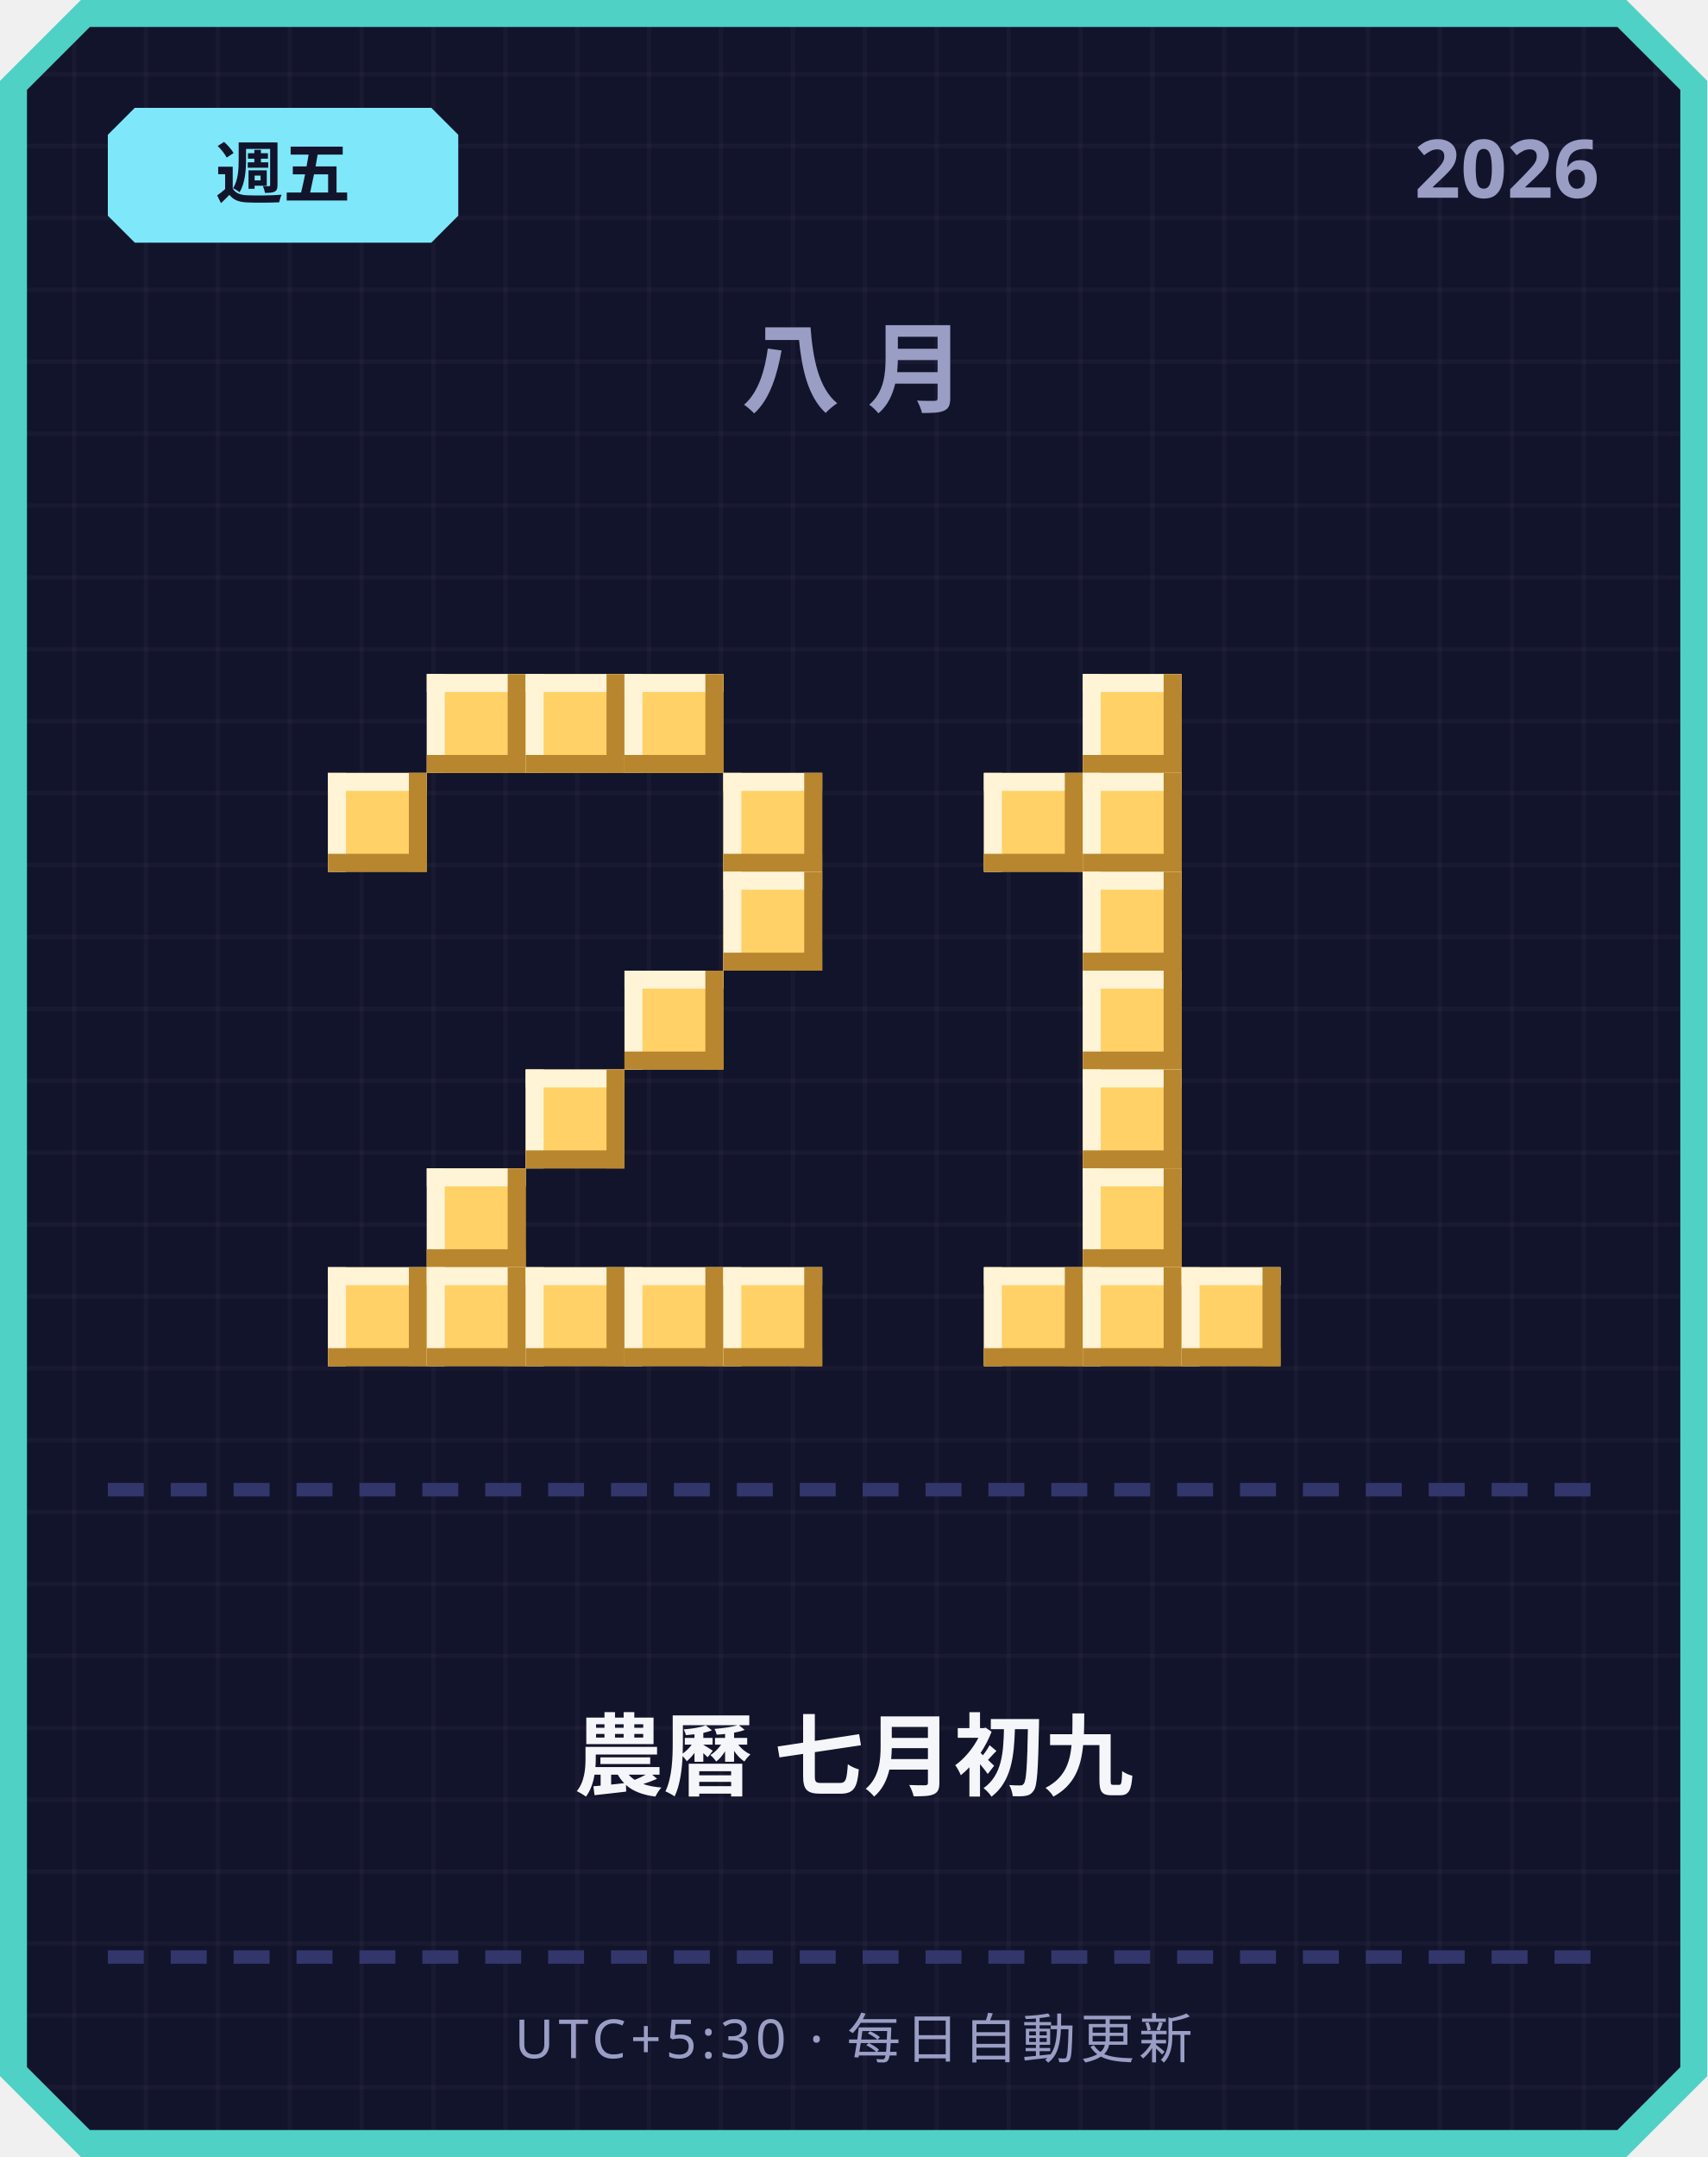
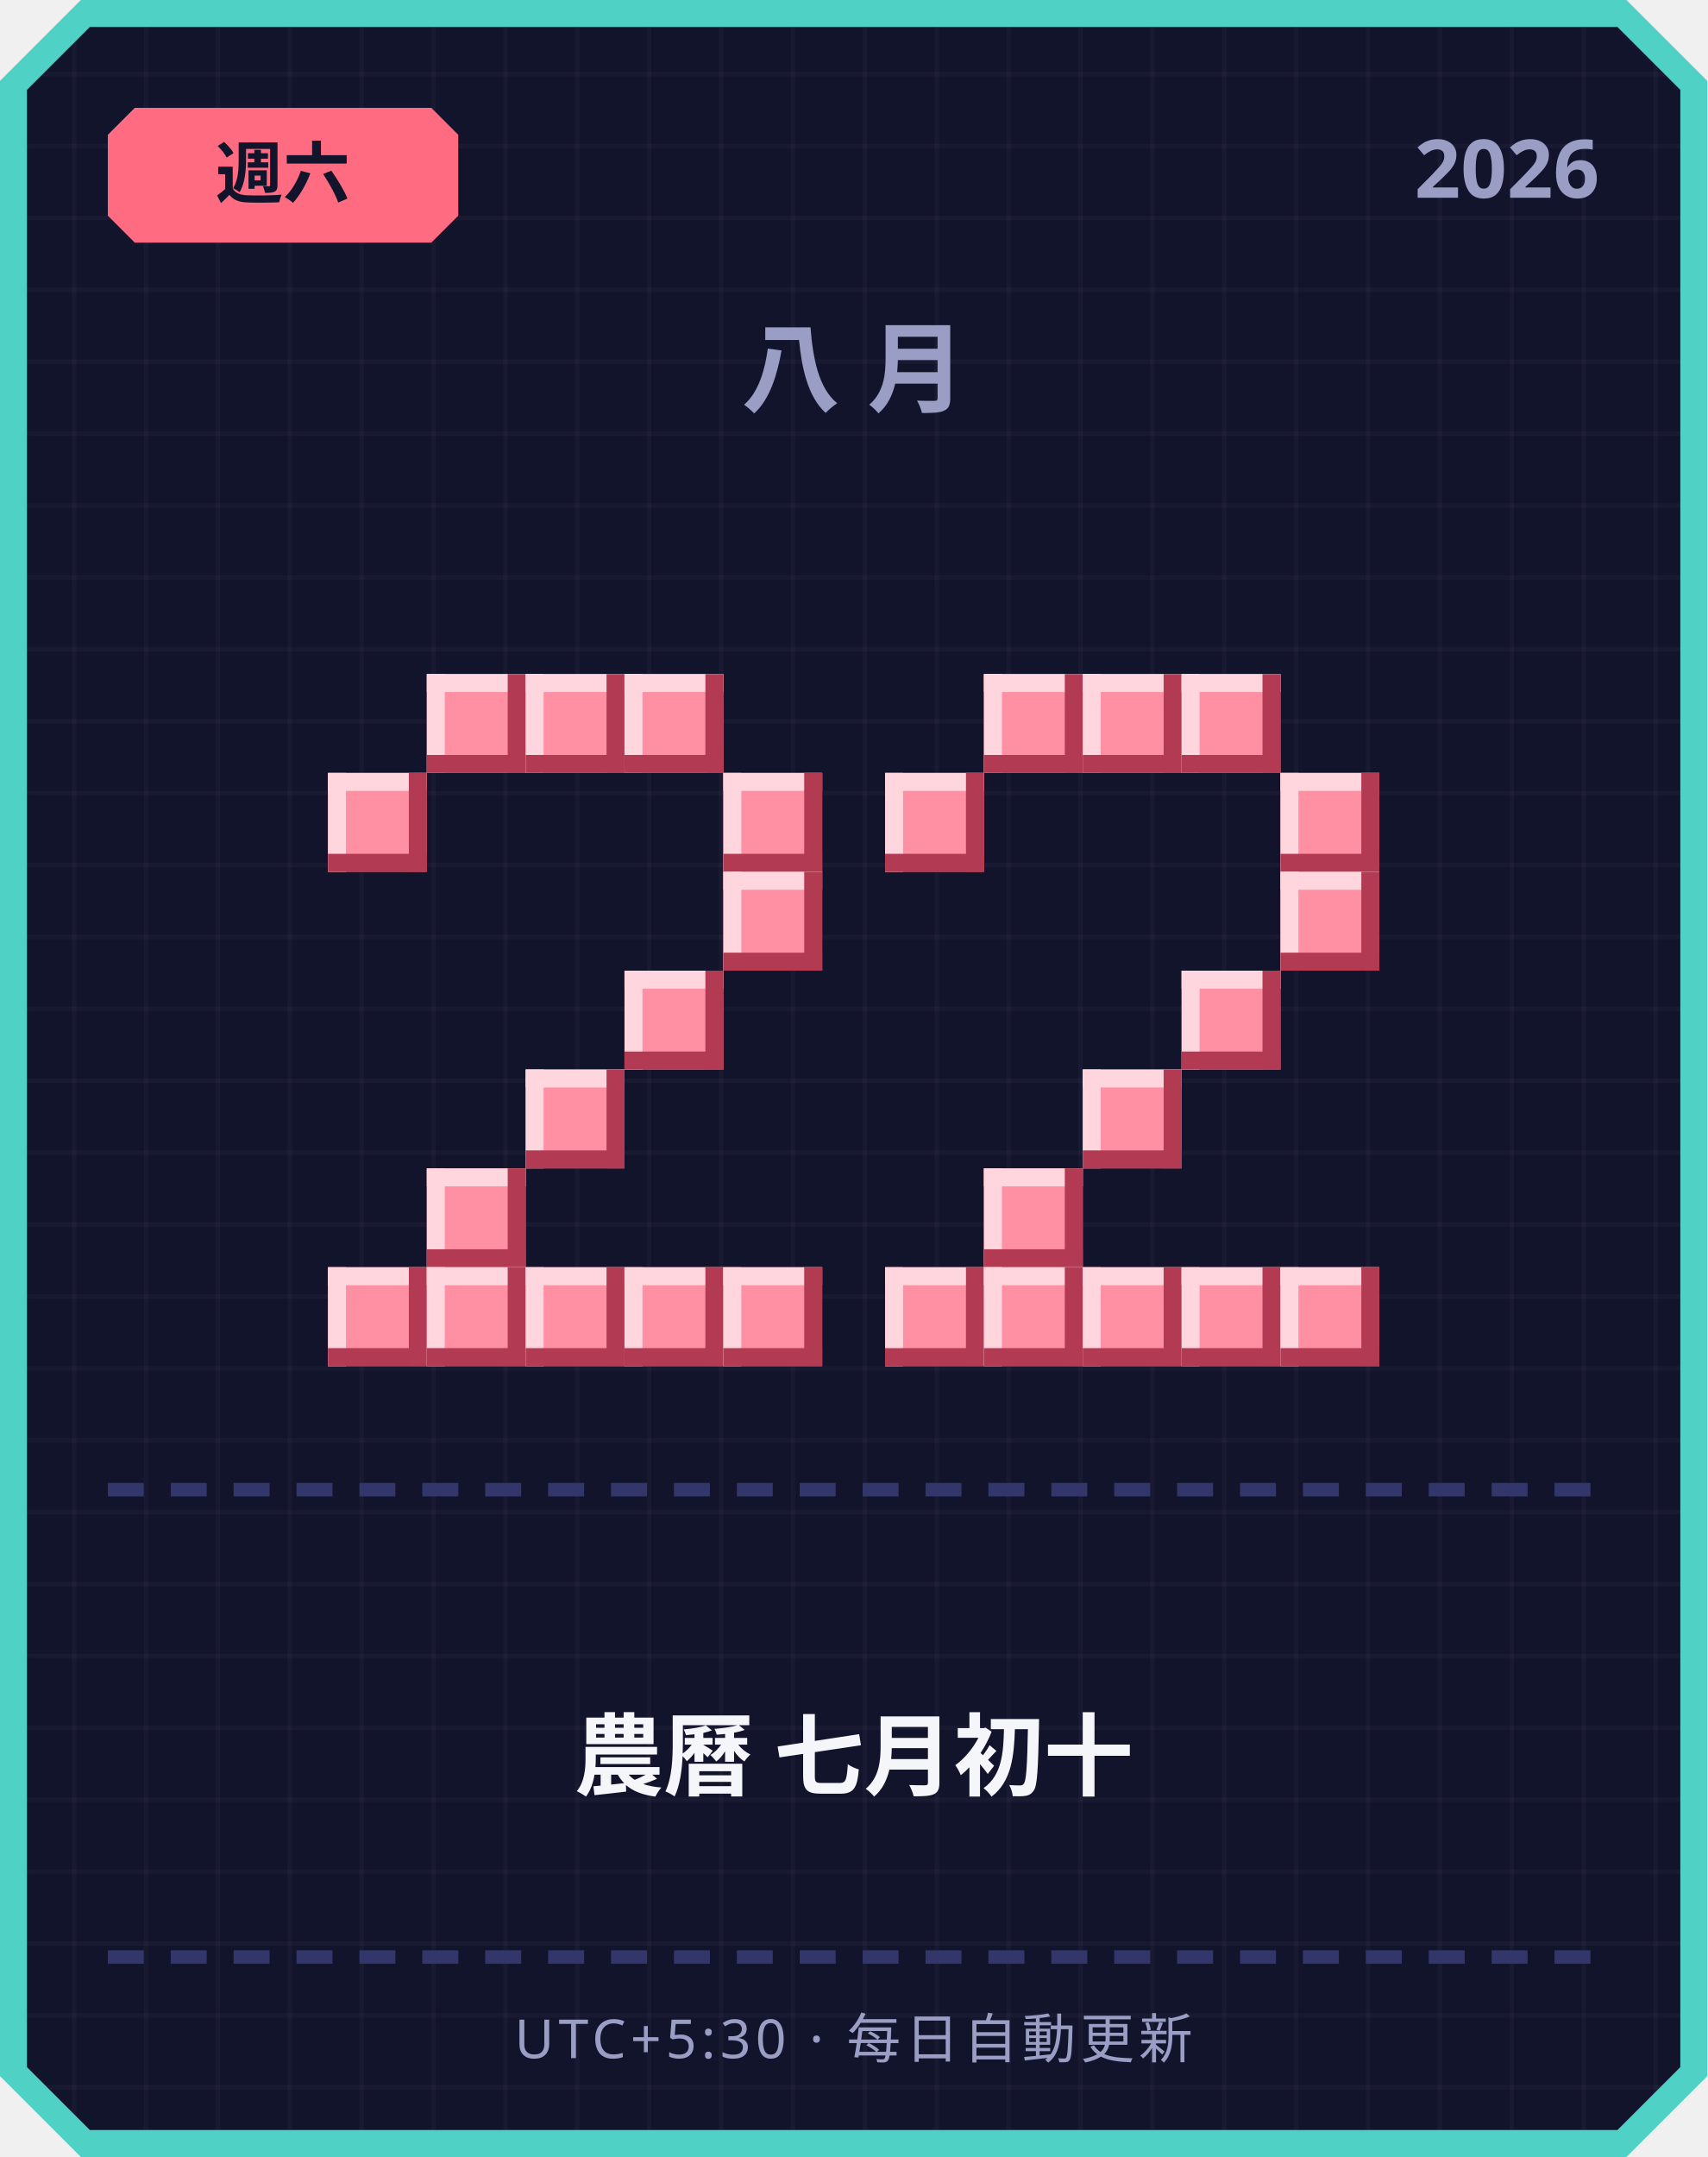
<svg xmlns="http://www.w3.org/2000/svg" width="380" height="480" viewBox="0 0 380 480">
  <defs>
    <pattern id="grid" width="16" height="16" patternUnits="userSpaceOnUse">
      <rect width="16" height="16" fill="#12142b" />
      <rect width="1" height="16" fill="#ffffff" opacity="0.03" />
      <rect width="16" height="1" fill="#ffffff" opacity="0.03" />
    </pattern>
  </defs>
  <path d="M 18,0 L 362,0 L 380,18 L 380,462 L 362,480 L 18,480 L 0,462 L 0,18 Z" fill="#4fd1c5" />
  <path d="M 20,6 L 360,6 L 374,20 L 374,460 L 360,474 L 20,474 L 6,460 L 6,20 Z" fill="url(#grid)" />
-   <path d="M 30,24 L 96,24 L 102,30 L 102,48 L 96,54 L 30,54 L 24,48 L 24,30 Z" fill="#7ee8fa" />
-   <text x="63" y="44" text-anchor="middle" font-family="'Segoe UI', sans-serif" font-size="15" font-weight="700" fill="#12142b">週五</text>
+   <path d="M 30,24 L 96,24 L 102,30 L 102,48 L 96,54 L 30,54 L 24,48 L 24,30 Z" fill="#ff6b81" />
+   <text x="63" y="44" text-anchor="middle" font-family="'Segoe UI', sans-serif" font-size="15" font-weight="700" fill="#12142b">週六</text>
  <text x="356" y="44" text-anchor="end" font-family="'Segoe UI', sans-serif" font-size="18" font-weight="700" fill="#9a9dc4">2026</text>
  <text x="190" y="90" text-anchor="middle" font-family="'Segoe UI', sans-serif" font-size="22" font-weight="700" letter-spacing="6" fill="#9a9dc4">八月</text>
-   <rect x="95" y="150" width="22" height="22" fill="#ffd166" />
-   <rect x="95" y="150" width="22" height="4" fill="#fff4d6" />
-   <rect x="95" y="150" width="4" height="22" fill="#fff4d6" />
-   <rect x="95" y="168" width="22" height="4" fill="#b8862e" />
-   <rect x="113" y="150" width="4" height="22" fill="#b8862e" />
-   <rect x="117" y="150" width="22" height="22" fill="#ffd166" />
-   <rect x="117" y="150" width="22" height="4" fill="#fff4d6" />
-   <rect x="117" y="150" width="4" height="22" fill="#fff4d6" />
-   <rect x="117" y="168" width="22" height="4" fill="#b8862e" />
-   <rect x="135" y="150" width="4" height="22" fill="#b8862e" />
-   <rect x="139" y="150" width="22" height="22" fill="#ffd166" />
-   <rect x="139" y="150" width="22" height="4" fill="#fff4d6" />
-   <rect x="139" y="150" width="4" height="22" fill="#fff4d6" />
-   <rect x="139" y="168" width="22" height="4" fill="#b8862e" />
-   <rect x="157" y="150" width="4" height="22" fill="#b8862e" />
-   <rect x="73" y="172" width="22" height="22" fill="#ffd166" />
-   <rect x="73" y="172" width="22" height="4" fill="#fff4d6" />
-   <rect x="73" y="172" width="4" height="22" fill="#fff4d6" />
-   <rect x="73" y="190" width="22" height="4" fill="#b8862e" />
-   <rect x="91" y="172" width="4" height="22" fill="#b8862e" />
-   <rect x="161" y="172" width="22" height="22" fill="#ffd166" />
-   <rect x="161" y="172" width="22" height="4" fill="#fff4d6" />
-   <rect x="161" y="172" width="4" height="22" fill="#fff4d6" />
-   <rect x="161" y="190" width="22" height="4" fill="#b8862e" />
-   <rect x="179" y="172" width="4" height="22" fill="#b8862e" />
-   <rect x="161" y="194" width="22" height="22" fill="#ffd166" />
-   <rect x="161" y="194" width="22" height="4" fill="#fff4d6" />
-   <rect x="161" y="194" width="4" height="22" fill="#fff4d6" />
-   <rect x="161" y="212" width="22" height="4" fill="#b8862e" />
-   <rect x="179" y="194" width="4" height="22" fill="#b8862e" />
-   <rect x="139" y="216" width="22" height="22" fill="#ffd166" />
-   <rect x="139" y="216" width="22" height="4" fill="#fff4d6" />
-   <rect x="139" y="216" width="4" height="22" fill="#fff4d6" />
-   <rect x="139" y="234" width="22" height="4" fill="#b8862e" />
-   <rect x="157" y="216" width="4" height="22" fill="#b8862e" />
-   <rect x="117" y="238" width="22" height="22" fill="#ffd166" />
-   <rect x="117" y="238" width="22" height="4" fill="#fff4d6" />
-   <rect x="117" y="238" width="4" height="22" fill="#fff4d6" />
-   <rect x="117" y="256" width="22" height="4" fill="#b8862e" />
-   <rect x="135" y="238" width="4" height="22" fill="#b8862e" />
-   <rect x="95" y="260" width="22" height="22" fill="#ffd166" />
-   <rect x="95" y="260" width="22" height="4" fill="#fff4d6" />
-   <rect x="95" y="260" width="4" height="22" fill="#fff4d6" />
-   <rect x="95" y="278" width="22" height="4" fill="#b8862e" />
-   <rect x="113" y="260" width="4" height="22" fill="#b8862e" />
-   <rect x="73" y="282" width="22" height="22" fill="#ffd166" />
-   <rect x="73" y="282" width="22" height="4" fill="#fff4d6" />
-   <rect x="73" y="282" width="4" height="22" fill="#fff4d6" />
-   <rect x="73" y="300" width="22" height="4" fill="#b8862e" />
-   <rect x="91" y="282" width="4" height="22" fill="#b8862e" />
-   <rect x="95" y="282" width="22" height="22" fill="#ffd166" />
-   <rect x="95" y="282" width="22" height="4" fill="#fff4d6" />
-   <rect x="95" y="282" width="4" height="22" fill="#fff4d6" />
-   <rect x="95" y="300" width="22" height="4" fill="#b8862e" />
-   <rect x="113" y="282" width="4" height="22" fill="#b8862e" />
-   <rect x="117" y="282" width="22" height="22" fill="#ffd166" />
-   <rect x="117" y="282" width="22" height="4" fill="#fff4d6" />
-   <rect x="117" y="282" width="4" height="22" fill="#fff4d6" />
-   <rect x="117" y="300" width="22" height="4" fill="#b8862e" />
-   <rect x="135" y="282" width="4" height="22" fill="#b8862e" />
-   <rect x="139" y="282" width="22" height="22" fill="#ffd166" />
-   <rect x="139" y="282" width="22" height="4" fill="#fff4d6" />
-   <rect x="139" y="282" width="4" height="22" fill="#fff4d6" />
-   <rect x="139" y="300" width="22" height="4" fill="#b8862e" />
-   <rect x="157" y="282" width="4" height="22" fill="#b8862e" />
-   <rect x="161" y="282" width="22" height="22" fill="#ffd166" />
-   <rect x="161" y="282" width="22" height="4" fill="#fff4d6" />
-   <rect x="161" y="282" width="4" height="22" fill="#fff4d6" />
-   <rect x="161" y="300" width="22" height="4" fill="#b8862e" />
-   <rect x="179" y="282" width="4" height="22" fill="#b8862e" />
-   <rect x="241" y="150" width="22" height="22" fill="#ffd166" />
-   <rect x="241" y="150" width="22" height="4" fill="#fff4d6" />
-   <rect x="241" y="150" width="4" height="22" fill="#fff4d6" />
-   <rect x="241" y="168" width="22" height="4" fill="#b8862e" />
-   <rect x="259" y="150" width="4" height="22" fill="#b8862e" />
-   <rect x="219" y="172" width="22" height="22" fill="#ffd166" />
-   <rect x="219" y="172" width="22" height="4" fill="#fff4d6" />
-   <rect x="219" y="172" width="4" height="22" fill="#fff4d6" />
-   <rect x="219" y="190" width="22" height="4" fill="#b8862e" />
-   <rect x="237" y="172" width="4" height="22" fill="#b8862e" />
-   <rect x="241" y="172" width="22" height="22" fill="#ffd166" />
-   <rect x="241" y="172" width="22" height="4" fill="#fff4d6" />
-   <rect x="241" y="172" width="4" height="22" fill="#fff4d6" />
-   <rect x="241" y="190" width="22" height="4" fill="#b8862e" />
-   <rect x="259" y="172" width="4" height="22" fill="#b8862e" />
-   <rect x="241" y="194" width="22" height="22" fill="#ffd166" />
-   <rect x="241" y="194" width="22" height="4" fill="#fff4d6" />
-   <rect x="241" y="194" width="4" height="22" fill="#fff4d6" />
-   <rect x="241" y="212" width="22" height="4" fill="#b8862e" />
-   <rect x="259" y="194" width="4" height="22" fill="#b8862e" />
-   <rect x="241" y="216" width="22" height="22" fill="#ffd166" />
-   <rect x="241" y="216" width="22" height="4" fill="#fff4d6" />
-   <rect x="241" y="216" width="4" height="22" fill="#fff4d6" />
-   <rect x="241" y="234" width="22" height="4" fill="#b8862e" />
-   <rect x="259" y="216" width="4" height="22" fill="#b8862e" />
-   <rect x="241" y="238" width="22" height="22" fill="#ffd166" />
-   <rect x="241" y="238" width="22" height="4" fill="#fff4d6" />
-   <rect x="241" y="238" width="4" height="22" fill="#fff4d6" />
-   <rect x="241" y="256" width="22" height="4" fill="#b8862e" />
-   <rect x="259" y="238" width="4" height="22" fill="#b8862e" />
-   <rect x="241" y="260" width="22" height="22" fill="#ffd166" />
-   <rect x="241" y="260" width="22" height="4" fill="#fff4d6" />
-   <rect x="241" y="260" width="4" height="22" fill="#fff4d6" />
-   <rect x="241" y="278" width="22" height="4" fill="#b8862e" />
-   <rect x="259" y="260" width="4" height="22" fill="#b8862e" />
-   <rect x="219" y="282" width="22" height="22" fill="#ffd166" />
-   <rect x="219" y="282" width="22" height="4" fill="#fff4d6" />
-   <rect x="219" y="282" width="4" height="22" fill="#fff4d6" />
-   <rect x="219" y="300" width="22" height="4" fill="#b8862e" />
-   <rect x="237" y="282" width="4" height="22" fill="#b8862e" />
-   <rect x="241" y="282" width="22" height="22" fill="#ffd166" />
-   <rect x="241" y="282" width="22" height="4" fill="#fff4d6" />
-   <rect x="241" y="282" width="4" height="22" fill="#fff4d6" />
-   <rect x="241" y="300" width="22" height="4" fill="#b8862e" />
-   <rect x="259" y="282" width="4" height="22" fill="#b8862e" />
-   <rect x="263" y="282" width="22" height="22" fill="#ffd166" />
-   <rect x="263" y="282" width="22" height="4" fill="#fff4d6" />
-   <rect x="263" y="282" width="4" height="22" fill="#fff4d6" />
-   <rect x="263" y="300" width="22" height="4" fill="#b8862e" />
-   <rect x="281" y="282" width="4" height="22" fill="#b8862e" />
+   <rect x="95" y="150" width="22" height="22" fill="#ff8fa3" />
+   <rect x="95" y="150" width="22" height="4" fill="#ffd6dd" />
+   <rect x="95" y="150" width="4" height="22" fill="#ffd6dd" />
+   <rect x="95" y="168" width="22" height="4" fill="#b23a52" />
+   <rect x="113" y="150" width="4" height="22" fill="#b23a52" />
+   <rect x="117" y="150" width="22" height="22" fill="#ff8fa3" />
+   <rect x="117" y="150" width="22" height="4" fill="#ffd6dd" />
+   <rect x="117" y="150" width="4" height="22" fill="#ffd6dd" />
+   <rect x="117" y="168" width="22" height="4" fill="#b23a52" />
+   <rect x="135" y="150" width="4" height="22" fill="#b23a52" />
+   <rect x="139" y="150" width="22" height="22" fill="#ff8fa3" />
+   <rect x="139" y="150" width="22" height="4" fill="#ffd6dd" />
+   <rect x="139" y="150" width="4" height="22" fill="#ffd6dd" />
+   <rect x="139" y="168" width="22" height="4" fill="#b23a52" />
+   <rect x="157" y="150" width="4" height="22" fill="#b23a52" />
+   <rect x="73" y="172" width="22" height="22" fill="#ff8fa3" />
+   <rect x="73" y="172" width="22" height="4" fill="#ffd6dd" />
+   <rect x="73" y="172" width="4" height="22" fill="#ffd6dd" />
+   <rect x="73" y="190" width="22" height="4" fill="#b23a52" />
+   <rect x="91" y="172" width="4" height="22" fill="#b23a52" />
+   <rect x="161" y="172" width="22" height="22" fill="#ff8fa3" />
+   <rect x="161" y="172" width="22" height="4" fill="#ffd6dd" />
+   <rect x="161" y="172" width="4" height="22" fill="#ffd6dd" />
+   <rect x="161" y="190" width="22" height="4" fill="#b23a52" />
+   <rect x="179" y="172" width="4" height="22" fill="#b23a52" />
+   <rect x="161" y="194" width="22" height="22" fill="#ff8fa3" />
+   <rect x="161" y="194" width="22" height="4" fill="#ffd6dd" />
+   <rect x="161" y="194" width="4" height="22" fill="#ffd6dd" />
+   <rect x="161" y="212" width="22" height="4" fill="#b23a52" />
+   <rect x="179" y="194" width="4" height="22" fill="#b23a52" />
+   <rect x="139" y="216" width="22" height="22" fill="#ff8fa3" />
+   <rect x="139" y="216" width="22" height="4" fill="#ffd6dd" />
+   <rect x="139" y="216" width="4" height="22" fill="#ffd6dd" />
+   <rect x="139" y="234" width="22" height="4" fill="#b23a52" />
+   <rect x="157" y="216" width="4" height="22" fill="#b23a52" />
+   <rect x="117" y="238" width="22" height="22" fill="#ff8fa3" />
+   <rect x="117" y="238" width="22" height="4" fill="#ffd6dd" />
+   <rect x="117" y="238" width="4" height="22" fill="#ffd6dd" />
+   <rect x="117" y="256" width="22" height="4" fill="#b23a52" />
+   <rect x="135" y="238" width="4" height="22" fill="#b23a52" />
+   <rect x="95" y="260" width="22" height="22" fill="#ff8fa3" />
+   <rect x="95" y="260" width="22" height="4" fill="#ffd6dd" />
+   <rect x="95" y="260" width="4" height="22" fill="#ffd6dd" />
+   <rect x="95" y="278" width="22" height="4" fill="#b23a52" />
+   <rect x="113" y="260" width="4" height="22" fill="#b23a52" />
+   <rect x="73" y="282" width="22" height="22" fill="#ff8fa3" />
+   <rect x="73" y="282" width="22" height="4" fill="#ffd6dd" />
+   <rect x="73" y="282" width="4" height="22" fill="#ffd6dd" />
+   <rect x="73" y="300" width="22" height="4" fill="#b23a52" />
+   <rect x="91" y="282" width="4" height="22" fill="#b23a52" />
+   <rect x="95" y="282" width="22" height="22" fill="#ff8fa3" />
+   <rect x="95" y="282" width="22" height="4" fill="#ffd6dd" />
+   <rect x="95" y="282" width="4" height="22" fill="#ffd6dd" />
+   <rect x="95" y="300" width="22" height="4" fill="#b23a52" />
+   <rect x="113" y="282" width="4" height="22" fill="#b23a52" />
+   <rect x="117" y="282" width="22" height="22" fill="#ff8fa3" />
+   <rect x="117" y="282" width="22" height="4" fill="#ffd6dd" />
+   <rect x="117" y="282" width="4" height="22" fill="#ffd6dd" />
+   <rect x="117" y="300" width="22" height="4" fill="#b23a52" />
+   <rect x="135" y="282" width="4" height="22" fill="#b23a52" />
+   <rect x="139" y="282" width="22" height="22" fill="#ff8fa3" />
+   <rect x="139" y="282" width="22" height="4" fill="#ffd6dd" />
+   <rect x="139" y="282" width="4" height="22" fill="#ffd6dd" />
+   <rect x="139" y="300" width="22" height="4" fill="#b23a52" />
+   <rect x="157" y="282" width="4" height="22" fill="#b23a52" />
+   <rect x="161" y="282" width="22" height="22" fill="#ff8fa3" />
+   <rect x="161" y="282" width="22" height="4" fill="#ffd6dd" />
+   <rect x="161" y="282" width="4" height="22" fill="#ffd6dd" />
+   <rect x="161" y="300" width="22" height="4" fill="#b23a52" />
+   <rect x="179" y="282" width="4" height="22" fill="#b23a52" />
+   <rect x="219" y="150" width="22" height="22" fill="#ff8fa3" />
+   <rect x="219" y="150" width="22" height="4" fill="#ffd6dd" />
+   <rect x="219" y="150" width="4" height="22" fill="#ffd6dd" />
+   <rect x="219" y="168" width="22" height="4" fill="#b23a52" />
+   <rect x="237" y="150" width="4" height="22" fill="#b23a52" />
+   <rect x="241" y="150" width="22" height="22" fill="#ff8fa3" />
+   <rect x="241" y="150" width="22" height="4" fill="#ffd6dd" />
+   <rect x="241" y="150" width="4" height="22" fill="#ffd6dd" />
+   <rect x="241" y="168" width="22" height="4" fill="#b23a52" />
+   <rect x="259" y="150" width="4" height="22" fill="#b23a52" />
+   <rect x="263" y="150" width="22" height="22" fill="#ff8fa3" />
+   <rect x="263" y="150" width="22" height="4" fill="#ffd6dd" />
+   <rect x="263" y="150" width="4" height="22" fill="#ffd6dd" />
+   <rect x="263" y="168" width="22" height="4" fill="#b23a52" />
+   <rect x="281" y="150" width="4" height="22" fill="#b23a52" />
+   <rect x="197" y="172" width="22" height="22" fill="#ff8fa3" />
+   <rect x="197" y="172" width="22" height="4" fill="#ffd6dd" />
+   <rect x="197" y="172" width="4" height="22" fill="#ffd6dd" />
+   <rect x="197" y="190" width="22" height="4" fill="#b23a52" />
+   <rect x="215" y="172" width="4" height="22" fill="#b23a52" />
+   <rect x="285" y="172" width="22" height="22" fill="#ff8fa3" />
+   <rect x="285" y="172" width="22" height="4" fill="#ffd6dd" />
+   <rect x="285" y="172" width="4" height="22" fill="#ffd6dd" />
+   <rect x="285" y="190" width="22" height="4" fill="#b23a52" />
+   <rect x="303" y="172" width="4" height="22" fill="#b23a52" />
+   <rect x="285" y="194" width="22" height="22" fill="#ff8fa3" />
+   <rect x="285" y="194" width="22" height="4" fill="#ffd6dd" />
+   <rect x="285" y="194" width="4" height="22" fill="#ffd6dd" />
+   <rect x="285" y="212" width="22" height="4" fill="#b23a52" />
+   <rect x="303" y="194" width="4" height="22" fill="#b23a52" />
+   <rect x="263" y="216" width="22" height="22" fill="#ff8fa3" />
+   <rect x="263" y="216" width="22" height="4" fill="#ffd6dd" />
+   <rect x="263" y="216" width="4" height="22" fill="#ffd6dd" />
+   <rect x="263" y="234" width="22" height="4" fill="#b23a52" />
+   <rect x="281" y="216" width="4" height="22" fill="#b23a52" />
+   <rect x="241" y="238" width="22" height="22" fill="#ff8fa3" />
+   <rect x="241" y="238" width="22" height="4" fill="#ffd6dd" />
+   <rect x="241" y="238" width="4" height="22" fill="#ffd6dd" />
+   <rect x="241" y="256" width="22" height="4" fill="#b23a52" />
+   <rect x="259" y="238" width="4" height="22" fill="#b23a52" />
+   <rect x="219" y="260" width="22" height="22" fill="#ff8fa3" />
+   <rect x="219" y="260" width="22" height="4" fill="#ffd6dd" />
+   <rect x="219" y="260" width="4" height="22" fill="#ffd6dd" />
+   <rect x="219" y="278" width="22" height="4" fill="#b23a52" />
+   <rect x="237" y="260" width="4" height="22" fill="#b23a52" />
+   <rect x="197" y="282" width="22" height="22" fill="#ff8fa3" />
+   <rect x="197" y="282" width="22" height="4" fill="#ffd6dd" />
+   <rect x="197" y="282" width="4" height="22" fill="#ffd6dd" />
+   <rect x="197" y="300" width="22" height="4" fill="#b23a52" />
+   <rect x="215" y="282" width="4" height="22" fill="#b23a52" />
+   <rect x="219" y="282" width="22" height="22" fill="#ff8fa3" />
+   <rect x="219" y="282" width="22" height="4" fill="#ffd6dd" />
+   <rect x="219" y="282" width="4" height="22" fill="#ffd6dd" />
+   <rect x="219" y="300" width="22" height="4" fill="#b23a52" />
+   <rect x="237" y="282" width="4" height="22" fill="#b23a52" />
+   <rect x="241" y="282" width="22" height="22" fill="#ff8fa3" />
+   <rect x="241" y="282" width="22" height="4" fill="#ffd6dd" />
+   <rect x="241" y="282" width="4" height="22" fill="#ffd6dd" />
+   <rect x="241" y="300" width="22" height="4" fill="#b23a52" />
+   <rect x="259" y="282" width="4" height="22" fill="#b23a52" />
+   <rect x="263" y="282" width="22" height="22" fill="#ff8fa3" />
+   <rect x="263" y="282" width="22" height="4" fill="#ffd6dd" />
+   <rect x="263" y="282" width="4" height="22" fill="#ffd6dd" />
+   <rect x="263" y="300" width="22" height="4" fill="#b23a52" />
+   <rect x="281" y="282" width="4" height="22" fill="#b23a52" />
+   <rect x="285" y="282" width="22" height="22" fill="#ff8fa3" />
+   <rect x="285" y="282" width="22" height="4" fill="#ffd6dd" />
+   <rect x="285" y="282" width="4" height="22" fill="#ffd6dd" />
+   <rect x="285" y="300" width="22" height="4" fill="#b23a52" />
+   <rect x="303" y="282" width="4" height="22" fill="#b23a52" />
  <rect x="24" y="330" width="8" height="3" fill="#33366b" />
  <rect x="38" y="330" width="8" height="3" fill="#33366b" />
  <rect x="52" y="330" width="8" height="3" fill="#33366b" />
  <rect x="66" y="330" width="8" height="3" fill="#33366b" />
  <rect x="80" y="330" width="8" height="3" fill="#33366b" />
  <rect x="94" y="330" width="8" height="3" fill="#33366b" />
  <rect x="108" y="330" width="8" height="3" fill="#33366b" />
  <rect x="122" y="330" width="8" height="3" fill="#33366b" />
  <rect x="136" y="330" width="8" height="3" fill="#33366b" />
  <rect x="150" y="330" width="8" height="3" fill="#33366b" />
  <rect x="164" y="330" width="8" height="3" fill="#33366b" />
  <rect x="178" y="330" width="8" height="3" fill="#33366b" />
  <rect x="192" y="330" width="8" height="3" fill="#33366b" />
  <rect x="206" y="330" width="8" height="3" fill="#33366b" />
  <rect x="220" y="330" width="8" height="3" fill="#33366b" />
  <rect x="234" y="330" width="8" height="3" fill="#33366b" />
  <rect x="248" y="330" width="8" height="3" fill="#33366b" />
  <rect x="262" y="330" width="8" height="3" fill="#33366b" />
  <rect x="276" y="330" width="8" height="3" fill="#33366b" />
  <rect x="290" y="330" width="8" height="3" fill="#33366b" />
  <rect x="304" y="330" width="8" height="3" fill="#33366b" />
  <rect x="318" y="330" width="8" height="3" fill="#33366b" />
  <rect x="332" y="330" width="8" height="3" fill="#33366b" />
  <rect x="346" y="330" width="8" height="3" fill="#33366b" />
-   <text x="190" y="398" text-anchor="middle" font-family="'Segoe UI', 'Microsoft JhengHei', sans-serif" font-size="20" font-weight="700" fill="#f5f6fa">農曆 七月初九</text>
+   <text x="190" y="398" text-anchor="middle" font-family="'Segoe UI', 'Microsoft JhengHei', sans-serif" font-size="20" font-weight="700" fill="#f5f6fa">農曆 七月初十</text>
  <rect x="24" y="434" width="8" height="3" fill="#33366b" />
  <rect x="38" y="434" width="8" height="3" fill="#33366b" />
  <rect x="52" y="434" width="8" height="3" fill="#33366b" />
  <rect x="66" y="434" width="8" height="3" fill="#33366b" />
  <rect x="80" y="434" width="8" height="3" fill="#33366b" />
  <rect x="94" y="434" width="8" height="3" fill="#33366b" />
  <rect x="108" y="434" width="8" height="3" fill="#33366b" />
  <rect x="122" y="434" width="8" height="3" fill="#33366b" />
  <rect x="136" y="434" width="8" height="3" fill="#33366b" />
  <rect x="150" y="434" width="8" height="3" fill="#33366b" />
  <rect x="164" y="434" width="8" height="3" fill="#33366b" />
  <rect x="178" y="434" width="8" height="3" fill="#33366b" />
  <rect x="192" y="434" width="8" height="3" fill="#33366b" />
  <rect x="206" y="434" width="8" height="3" fill="#33366b" />
  <rect x="220" y="434" width="8" height="3" fill="#33366b" />
  <rect x="234" y="434" width="8" height="3" fill="#33366b" />
  <rect x="248" y="434" width="8" height="3" fill="#33366b" />
  <rect x="262" y="434" width="8" height="3" fill="#33366b" />
  <rect x="276" y="434" width="8" height="3" fill="#33366b" />
  <rect x="290" y="434" width="8" height="3" fill="#33366b" />
  <rect x="304" y="434" width="8" height="3" fill="#33366b" />
  <rect x="318" y="434" width="8" height="3" fill="#33366b" />
  <rect x="332" y="434" width="8" height="3" fill="#33366b" />
  <rect x="346" y="434" width="8" height="3" fill="#33366b" />
  <text x="190" y="458" text-anchor="middle" font-family="'Segoe UI', sans-serif" font-size="12" letter-spacing="1" fill="#9a9dc4">UTC+5:30 · 每日自動更新</text>
</svg>
